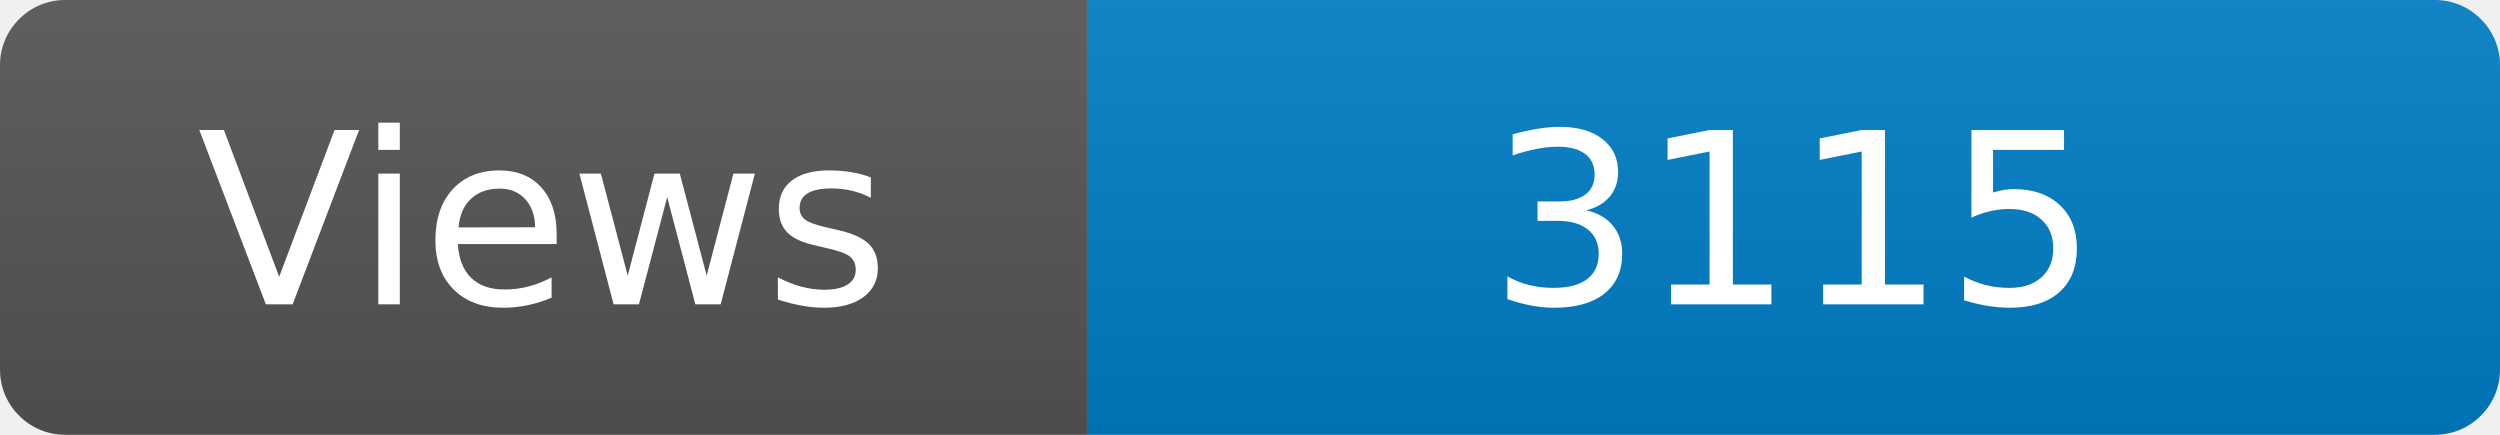
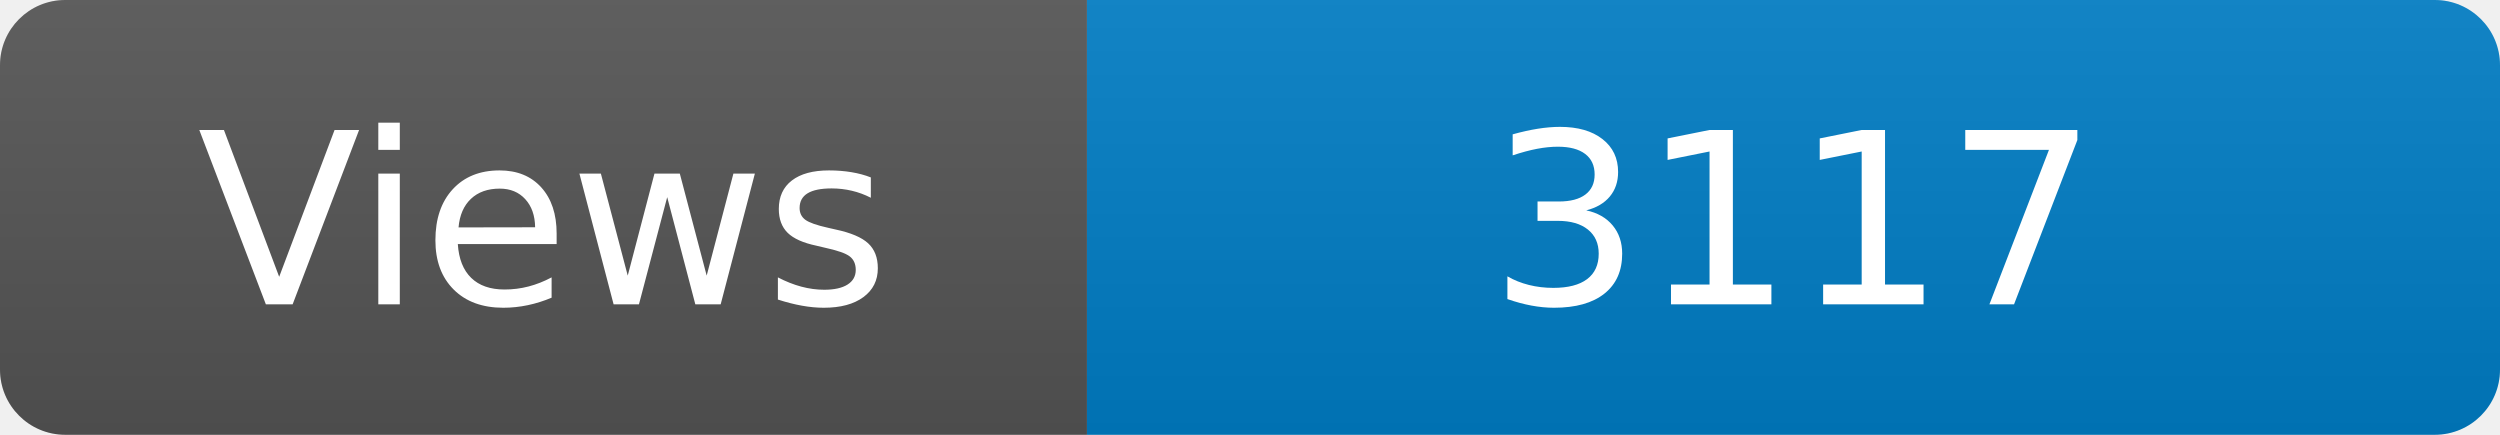
<svg xmlns="http://www.w3.org/2000/svg" width="115" height="20" role="img" aria-label="Maintained?: yes">
  <linearGradient id="s" x2="0" y2="100%">
    <stop offset="0" stop-color="#bbb" stop-opacity=".1" />
    <stop offset="1" stop-opacity=".1" />
  </linearGradient>
  <clipPath id="r">
    <rect width="115" height="20" rx="3" fill="#fff" />
  </clipPath>
  <g clip-path="url(#r)">
    <rect width="50" height="20" fill="#555" />
    <rect x="50" width="160" height="20" fill="#007ec6" />
    <rect width="115" height="20" fill="url(#s)" />
  </g>
  <g fill="#fff" text-anchor="middle" font-family="Verdana,Geneva,DejaVu Sans,sans-serif" font-size="110">
    <text x="250" y="140" transform="scale(.1)" fill="#fff">Views</text>
-     <text x="825" y="140" transform="scale(.1)" fill="#fff">3115</text>
+     <text x="825" y="140" transform="scale(.1)" fill="#fff">3117</text>
  </g>
</svg>
